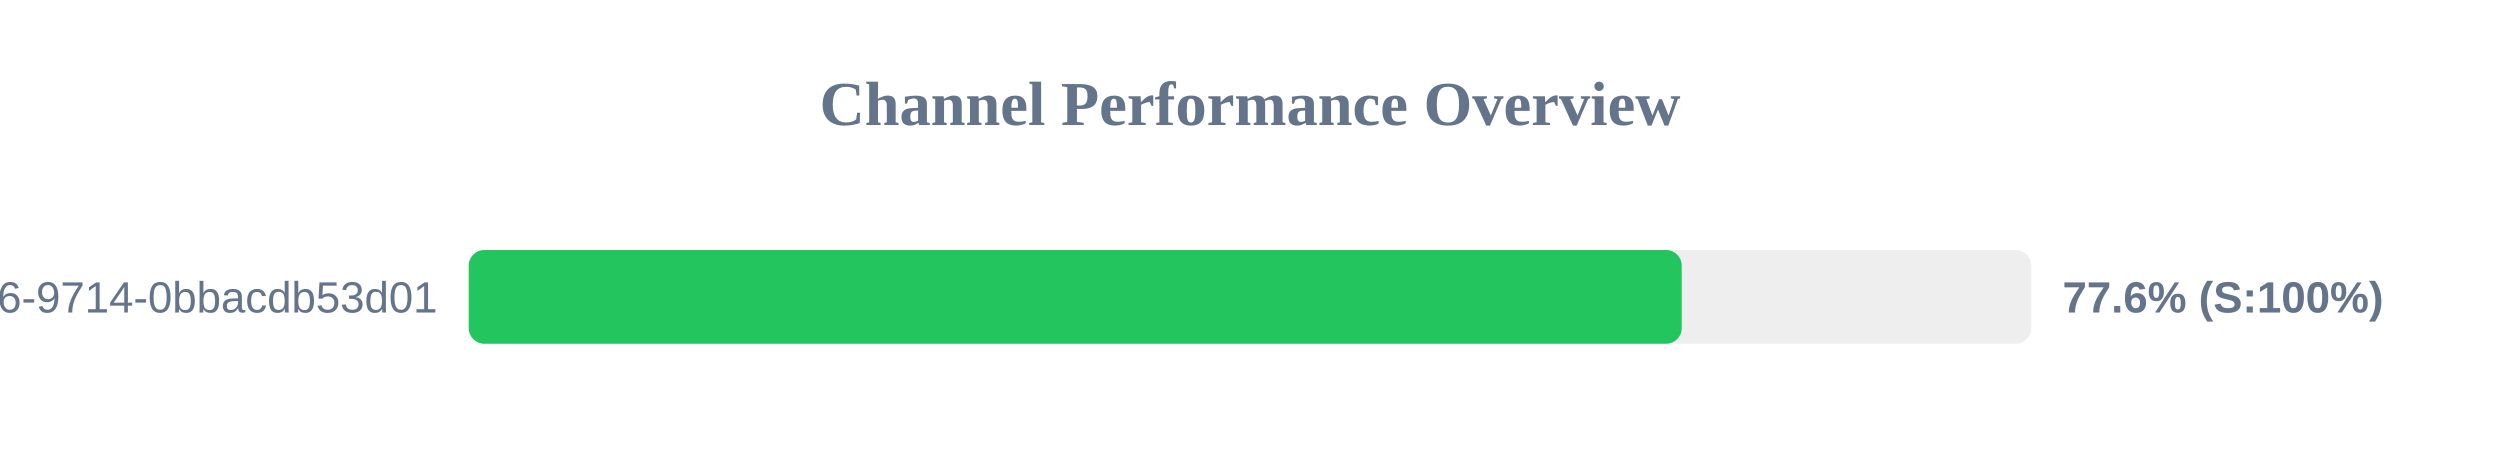
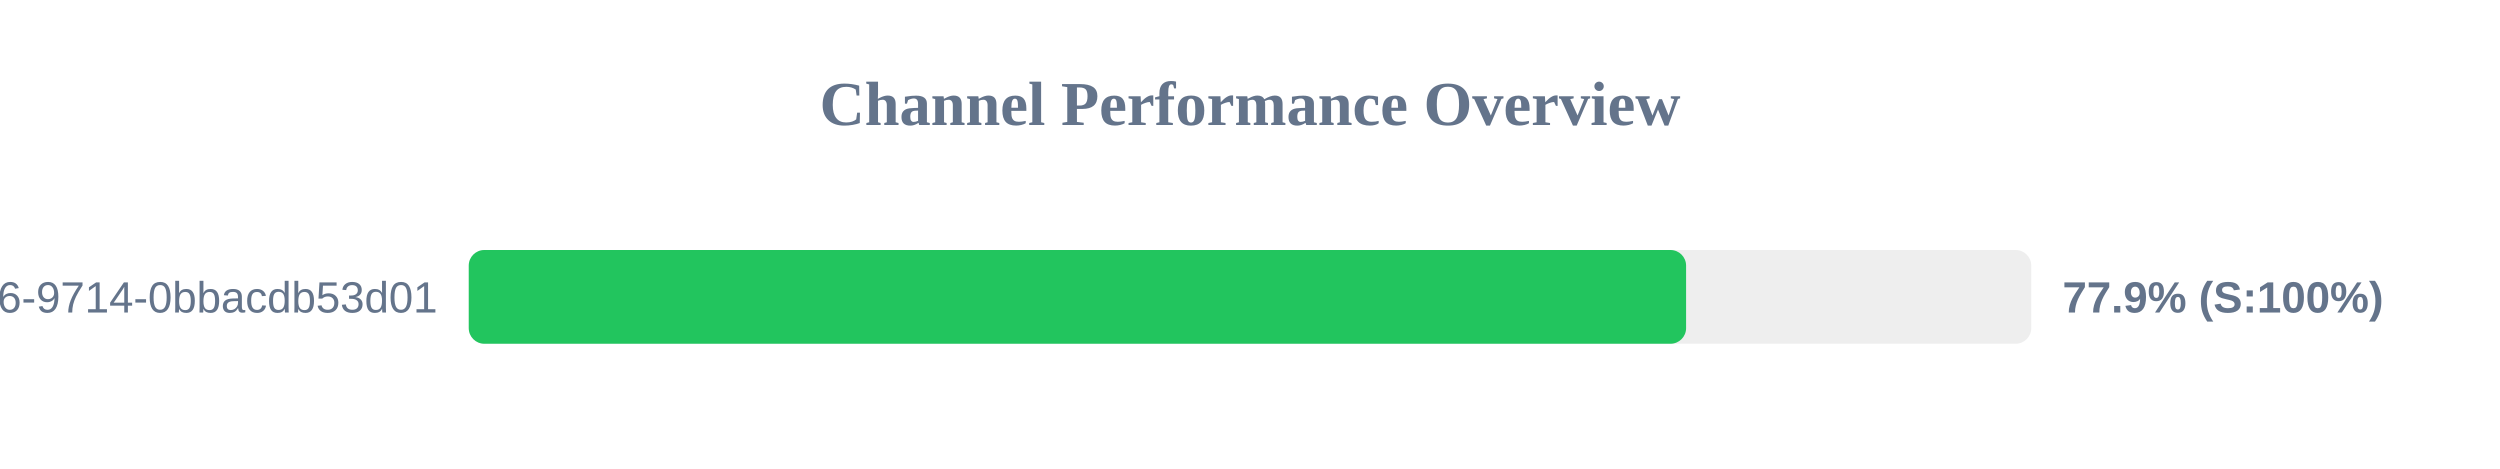
<svg xmlns="http://www.w3.org/2000/svg" width="800" height="150" version="1.1">
  <style>
        .row { font: 14px Arial; fill: #64748b; }
        .score { font: bold 14px Arial; fill: #64748b; }
    </style>
  <text x="400" y="40" text-anchor="middle" font-size="20px" font-weight="bold" fill="#64748b">Channel Performance Overview</text>
  <rect x="150" y="80" width="500" height="30" fill="#eee" rx="5" />
-   <rect x="150" y="80" width="388.15" height="30" fill="#22c55e" rx="5" />
+   <rect x="150" y="80" width="389.55" height="30" fill="#22c55e" rx="5" />
  <text x="140" y="100" text-anchor="end" class="row">?uuid=23125f6e-ec56-4c26-9714-0bbacdb53d01</text>
-   <text x="660" y="100" text-anchor="start" class="score">77.6% (S:100%)</text>
+   <text x="660" y="100" text-anchor="start" class="score">77.9% (S:100%)</text>
</svg>
